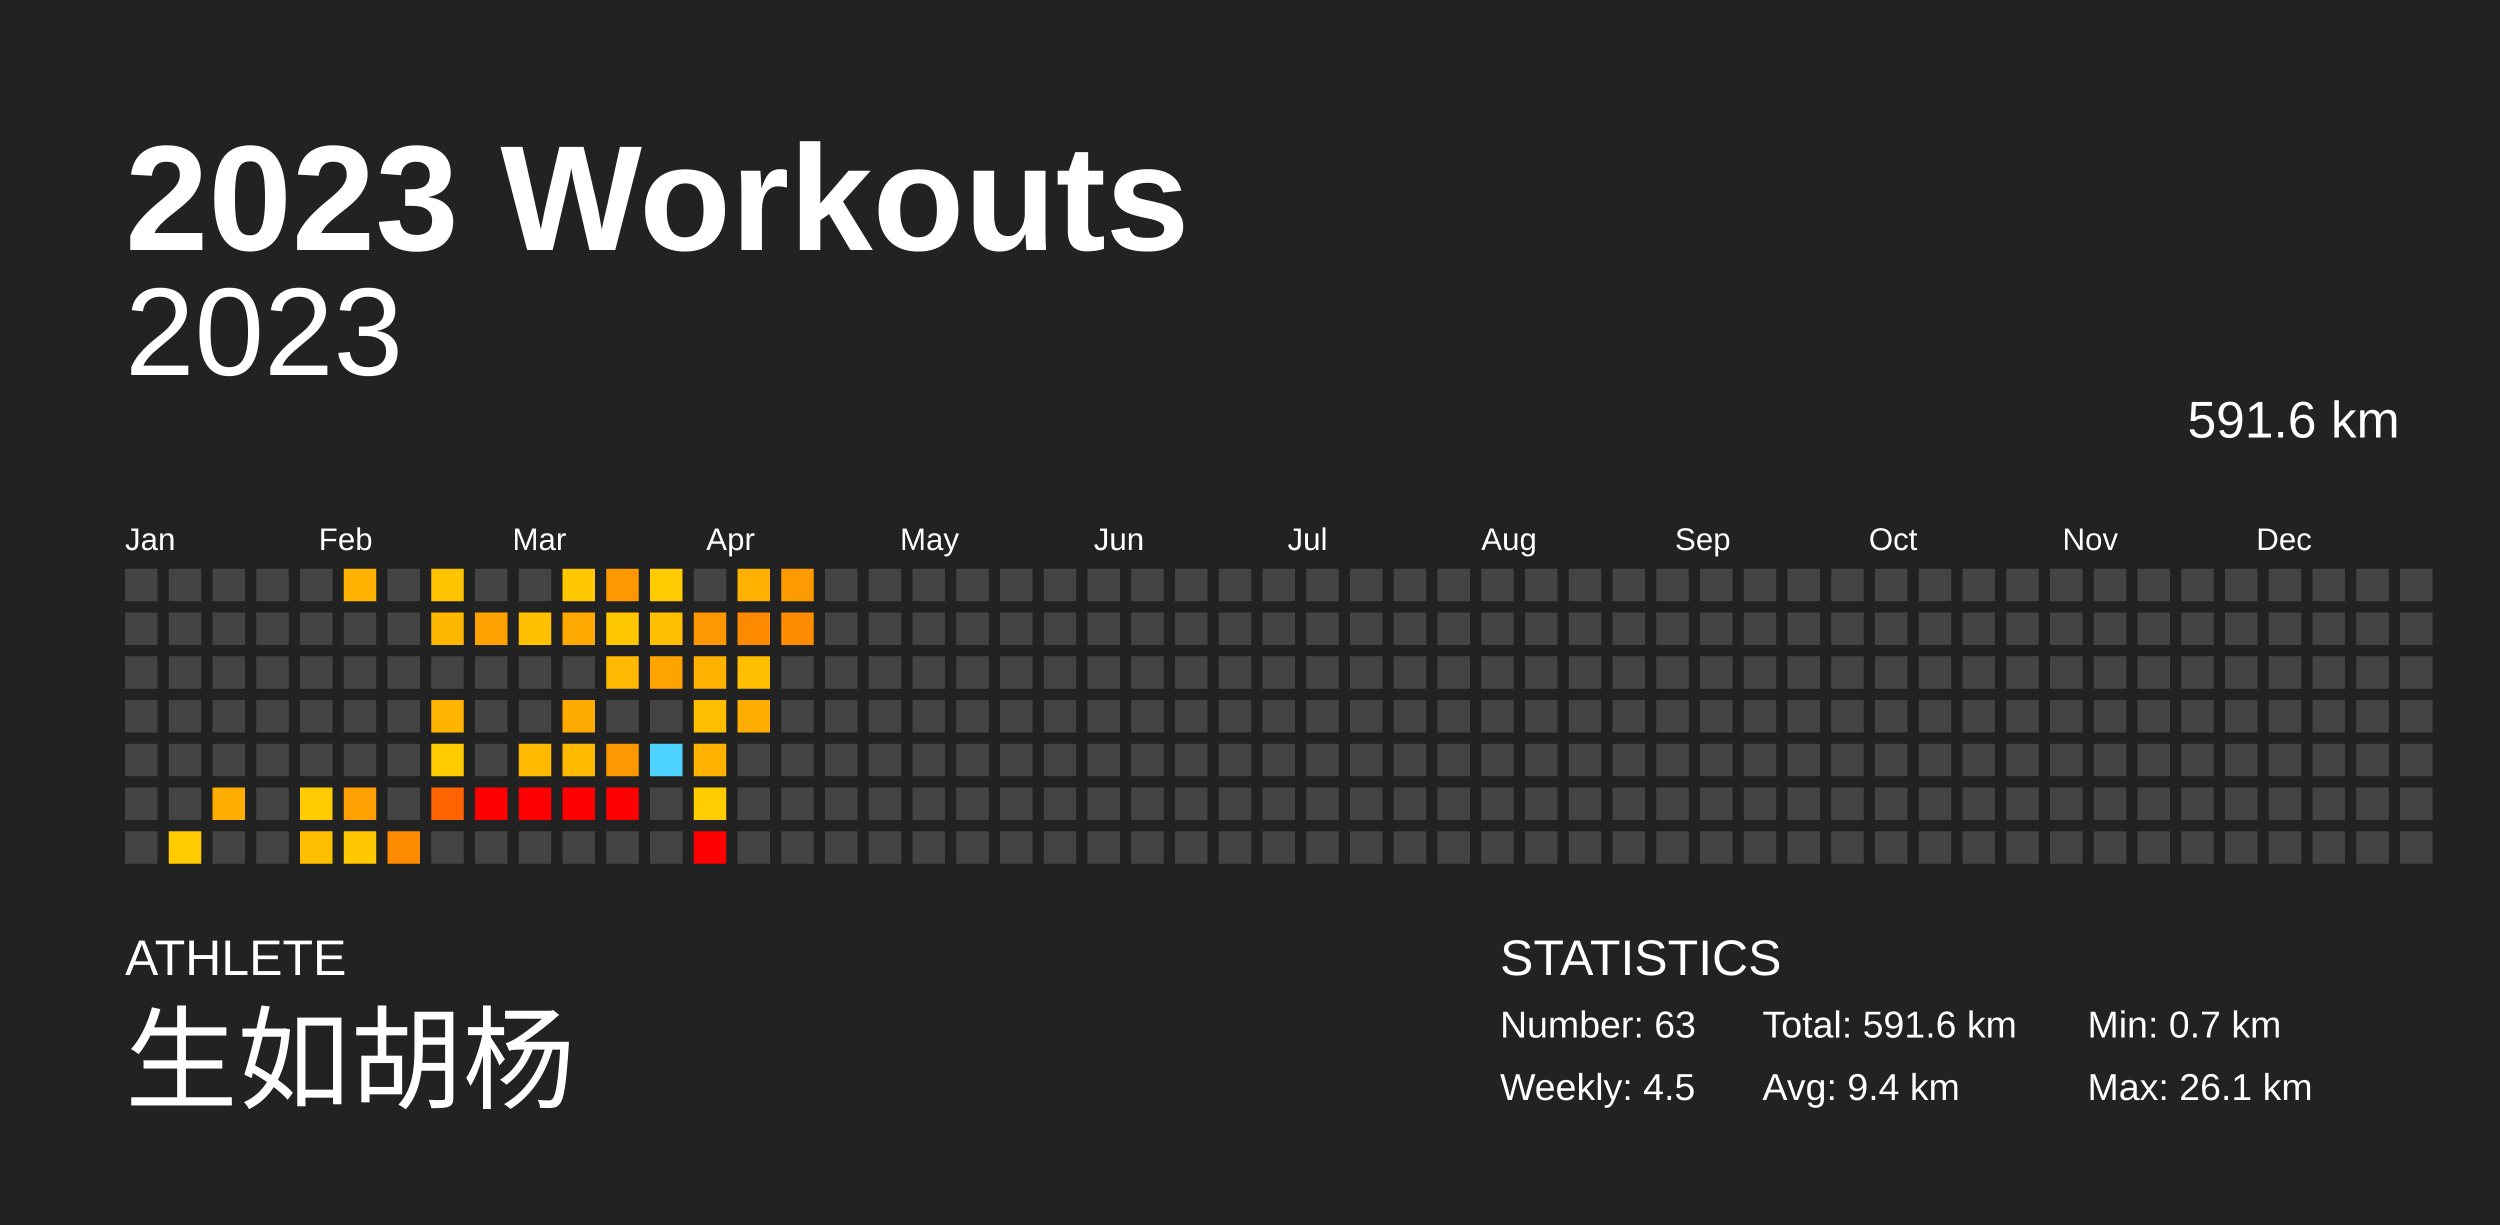
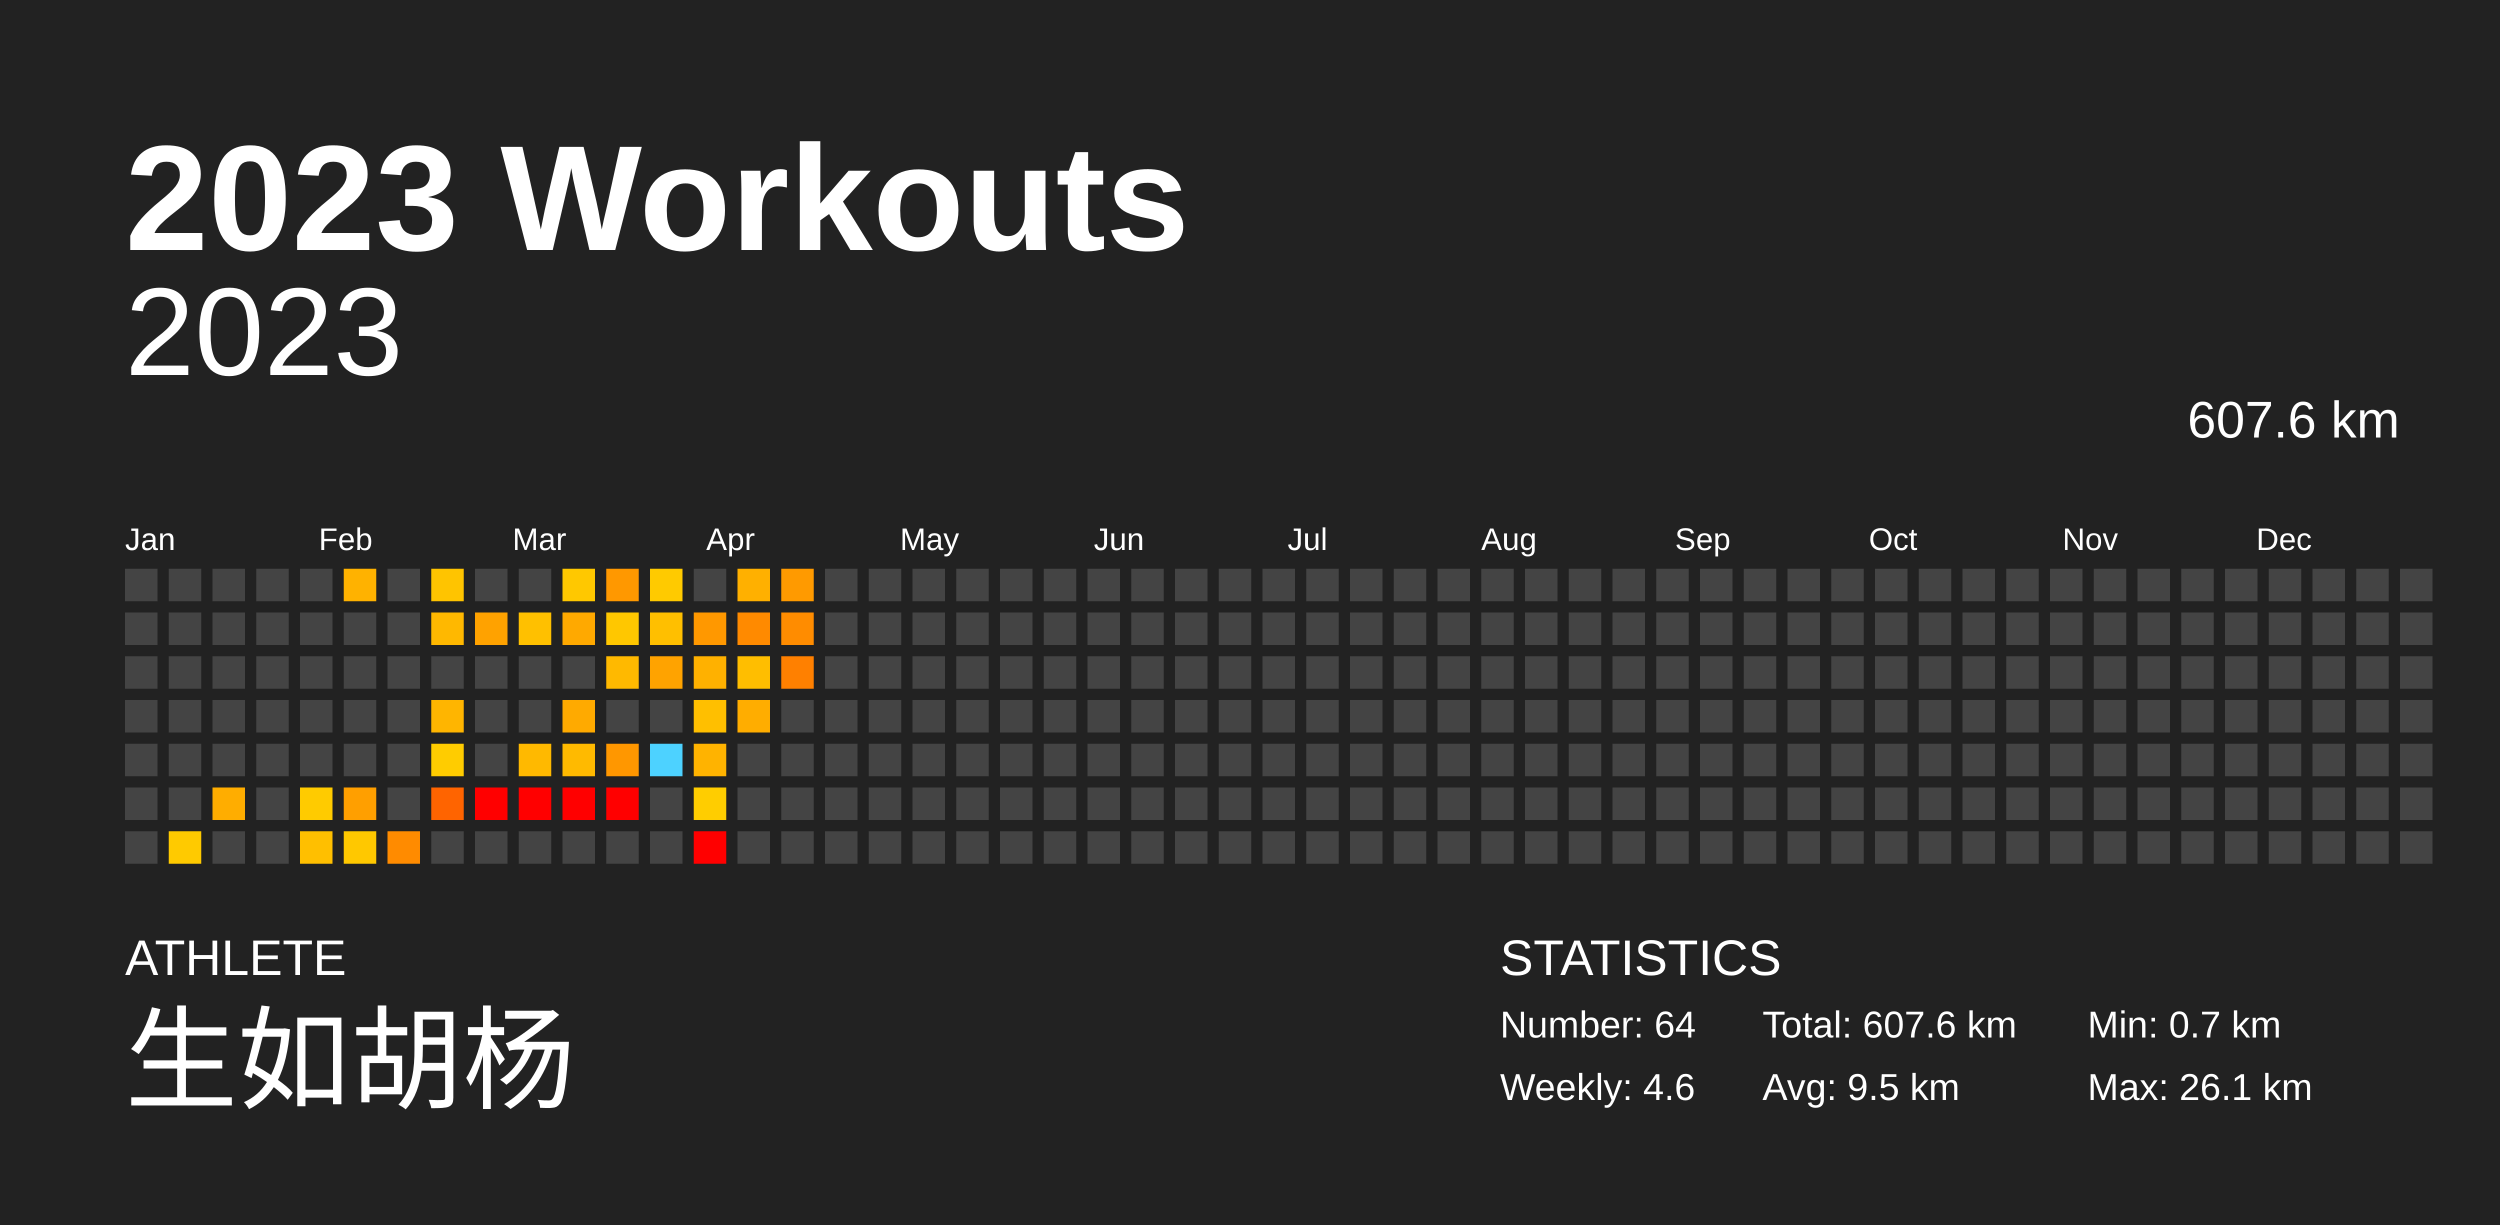
<svg xmlns="http://www.w3.org/2000/svg" baseProfile="full" height="98mm" version="1.1" viewBox="0,0,200,98" width="200mm">
  <defs />
  <rect fill="#222222" height="98" width="200" x="0" y="0" />
  <text fill="#FFFFFF" style="font-size:12px; font-family:Arial; font-weight:bold;" x="10" y="20">2023 Workouts</text>
  <text fill="#FFFFFF" style="font-size:4px; font-family:Arial" x="10" y="78">ATHLETE</text>
  <text fill="#FFFFFF" style="font-size:9px; font-family:Arial" x="10" y="88">生如胡杨</text>
  <text fill="#FFFFFF" style="font-size:4px; font-family:Arial" x="120" y="78">STATISTICS</text>
-   <text fill="#FFFFFF" style="font-size:3px; font-family:Arial" x="120" y="83">Number: 63</text>
-   <text fill="#FFFFFF" style="font-size:3px; font-family:Arial" x="120" y="88">Weekly: 4.5</text>
-   <text fill="#FFFFFF" style="font-size:3px; font-family:Arial" x="141" y="83">Total: 591.6 km</text>
-   <text fill="#FFFFFF" style="font-size:3px; font-family:Arial" x="141" y="88">Avg: 9.4 km</text>
+   <text fill="#FFFFFF" style="font-size:3px; font-family:Arial" x="120" y="83">Number: 64</text>
+   <text fill="#FFFFFF" style="font-size:3px; font-family:Arial" x="120" y="88">Weekly: 4.6</text>
+   <text fill="#FFFFFF" style="font-size:3px; font-family:Arial" x="141" y="83">Total: 607.6 km</text>
+   <text fill="#FFFFFF" style="font-size:3px; font-family:Arial" x="141" y="88">Avg: 9.5 km</text>
  <text fill="#FFFFFF" style="font-size:3px; font-family:Arial" x="167" y="83">Min: 0.7 km</text>
  <text fill="#FFFFFF" style="font-size:3px; font-family:Arial" x="167" y="88">Max: 26.1 km</text>
  <text alignment-baseline="hanging" fill="#FFFFFF" style="font-size:10.0px; font-family:Arial;" x="10" y="30">2023</text>
-   <text alignment-baseline="hanging" fill="#FFFFFF" style="font-size:4.125px; font-family:Arial;" x="175" y="35">591.6 km</text>
+   <text alignment-baseline="hanging" fill="#FFFFFF" style="font-size:4.125px; font-family:Arial;" x="175" y="35">607.6 km</text>
  <text fill="#FFFFFF" style="font-size:2.5px; font-family:Arial" x="10.0" y="44">Jan</text>
  <text fill="#FFFFFF" style="font-size:2.5px; font-family:Arial" x="25.5" y="44">Feb</text>
  <text fill="#FFFFFF" style="font-size:2.5px; font-family:Arial" x="41.0" y="44">Mar</text>
  <text fill="#FFFFFF" style="font-size:2.5px; font-family:Arial" x="56.5" y="44">Apr</text>
  <text fill="#FFFFFF" style="font-size:2.5px; font-family:Arial" x="72.0" y="44">May</text>
  <text fill="#FFFFFF" style="font-size:2.5px; font-family:Arial" x="87.5" y="44">Jun</text>
  <text fill="#FFFFFF" style="font-size:2.5px; font-family:Arial" x="103.0" y="44">Jul</text>
  <text fill="#FFFFFF" style="font-size:2.5px; font-family:Arial" x="118.5" y="44">Aug</text>
  <text fill="#FFFFFF" style="font-size:2.5px; font-family:Arial" x="134.0" y="44">Sep</text>
  <text fill="#FFFFFF" style="font-size:2.5px; font-family:Arial" x="149.5" y="44">Oct</text>
  <text fill="#FFFFFF" style="font-size:2.5px; font-family:Arial" x="165.0" y="44">Nov</text>
  <text fill="#FFFFFF" style="font-size:2.5px; font-family:Arial" x="180.5" y="44">Dec</text>
  <rect fill="#444444" height="2.6" width="2.6" x="10.0" y="45.5" />
  <rect fill="#444444" height="2.6" width="2.6" x="10.0" y="49.0" />
  <rect fill="#444444" height="2.6" width="2.6" x="10.0" y="52.5" />
  <rect fill="#444444" height="2.6" width="2.6" x="10.0" y="56.0" />
  <rect fill="#444444" height="2.6" width="2.6" x="10.0" y="59.5" />
  <rect fill="#444444" height="2.6" width="2.6" x="10.0" y="63.0" />
  <rect fill="#444444" height="2.6" width="2.6" x="10.0" y="66.5" />
  <rect fill="#444444" height="2.6" width="2.6" x="13.5" y="45.5" />
  <rect fill="#444444" height="2.6" width="2.6" x="13.5" y="49.0" />
  <rect fill="#444444" height="2.6" width="2.6" x="13.5" y="52.5" />
  <rect fill="#444444" height="2.6" width="2.6" x="13.5" y="56.0" />
  <rect fill="#444444" height="2.6" width="2.6" x="13.5" y="59.5" />
  <rect fill="#444444" height="2.6" width="2.6" x="13.5" y="63.0" />
  <rect fill="#ffca00" height="2.6" width="2.6" x="13.5" y="66.5" />
  <rect fill="#444444" height="2.6" width="2.6" x="17.0" y="45.5" />
  <rect fill="#444444" height="2.6" width="2.6" x="17.0" y="49.0" />
  <rect fill="#444444" height="2.6" width="2.6" x="17.0" y="52.5" />
  <rect fill="#444444" height="2.6" width="2.6" x="17.0" y="56.0" />
  <rect fill="#444444" height="2.6" width="2.6" x="17.0" y="59.5" />
  <rect fill="#ffad00" height="2.6" width="2.6" x="17.0" y="63.0" />
  <rect fill="#444444" height="2.6" width="2.6" x="17.0" y="66.5" />
  <rect fill="#444444" height="2.6" width="2.6" x="20.5" y="45.5" />
  <rect fill="#444444" height="2.6" width="2.6" x="20.5" y="49.0" />
  <rect fill="#444444" height="2.6" width="2.6" x="20.5" y="52.5" />
  <rect fill="#444444" height="2.6" width="2.6" x="20.5" y="56.0" />
  <rect fill="#444444" height="2.6" width="2.6" x="20.5" y="59.5" />
  <rect fill="#444444" height="2.6" width="2.6" x="20.5" y="63.0" />
  <rect fill="#444444" height="2.6" width="2.6" x="20.5" y="66.5" />
  <rect fill="#444444" height="2.6" width="2.6" x="24.0" y="45.5" />
  <rect fill="#444444" height="2.6" width="2.6" x="24.0" y="49.0" />
  <rect fill="#444444" height="2.6" width="2.6" x="24.0" y="52.5" />
  <rect fill="#444444" height="2.6" width="2.6" x="24.0" y="56.0" />
  <rect fill="#444444" height="2.6" width="2.6" x="24.0" y="59.5" />
  <rect fill="#ffcb00" height="2.6" width="2.6" x="24.0" y="63.0" />
  <rect fill="#ffbf00" height="2.6" width="2.6" x="24.0" y="66.5" />
  <rect fill="#ffb200" height="2.6" width="2.6" x="27.5" y="45.5" />
  <rect fill="#444444" height="2.6" width="2.6" x="27.5" y="49.0" />
  <rect fill="#444444" height="2.6" width="2.6" x="27.5" y="52.5" />
  <rect fill="#444444" height="2.6" width="2.6" x="27.5" y="56.0" />
  <rect fill="#444444" height="2.6" width="2.6" x="27.5" y="59.5" />
  <rect fill="#ff9f00" height="2.6" width="2.6" x="27.5" y="63.0" />
  <rect fill="#ffc800" height="2.6" width="2.6" x="27.5" y="66.5" />
  <rect fill="#444444" height="2.6" width="2.6" x="31.0" y="45.5" />
  <rect fill="#444444" height="2.6" width="2.6" x="31.0" y="49.0" />
  <rect fill="#444444" height="2.6" width="2.6" x="31.0" y="52.5" />
  <rect fill="#444444" height="2.6" width="2.6" x="31.0" y="56.0" />
  <rect fill="#444444" height="2.6" width="2.6" x="31.0" y="59.5" />
  <rect fill="#444444" height="2.6" width="2.6" x="31.0" y="63.0" />
  <rect fill="#ff8b00" height="2.6" width="2.6" x="31.0" y="66.5" />
  <rect fill="#ffc400" height="2.6" width="2.6" x="34.5" y="45.5" />
  <rect fill="#ffb800" height="2.6" width="2.6" x="34.5" y="49.0" />
  <rect fill="#444444" height="2.6" width="2.6" x="34.5" y="52.5" />
  <rect fill="#ffb500" height="2.6" width="2.6" x="34.5" y="56.0" />
  <rect fill="#ffcc00" height="2.6" width="2.6" x="34.5" y="59.5" />
  <rect fill="#ff6400" height="2.6" width="2.6" x="34.5" y="63.0" />
  <rect fill="#444444" height="2.6" width="2.6" x="34.5" y="66.5" />
  <rect fill="#444444" height="2.6" width="2.6" x="38.0" y="45.5" />
  <rect fill="#ffa200" height="2.6" width="2.6" x="38.0" y="49.0" />
  <rect fill="#444444" height="2.6" width="2.6" x="38.0" y="52.5" />
  <rect fill="#444444" height="2.6" width="2.6" x="38.0" y="56.0" />
  <rect fill="#444444" height="2.6" width="2.6" x="38.0" y="59.5" />
  <rect fill="red" height="2.6" width="2.6" x="38.0" y="63.0" />
  <rect fill="#444444" height="2.6" width="2.6" x="38.0" y="66.5" />
  <rect fill="#444444" height="2.6" width="2.6" x="41.5" y="45.5" />
  <rect fill="#ffc000" height="2.6" width="2.6" x="41.5" y="49.0" />
  <rect fill="#444444" height="2.6" width="2.6" x="41.5" y="52.5" />
  <rect fill="#444444" height="2.6" width="2.6" x="41.5" y="56.0" />
  <rect fill="#ffb900" height="2.6" width="2.6" x="41.5" y="59.5" />
  <rect fill="red" height="2.6" width="2.6" x="41.5" y="63.0" />
  <rect fill="#444444" height="2.6" width="2.6" x="41.5" y="66.5" />
  <rect fill="#ffc800" height="2.6" width="2.6" x="45.0" y="45.5" />
  <rect fill="#ffa900" height="2.6" width="2.6" x="45.0" y="49.0" />
  <rect fill="#444444" height="2.6" width="2.6" x="45.0" y="52.5" />
  <rect fill="#ffaa00" height="2.6" width="2.6" x="45.0" y="56.0" />
  <rect fill="#ffba00" height="2.6" width="2.6" x="45.0" y="59.5" />
  <rect fill="red" height="2.6" width="2.6" x="45.0" y="63.0" />
  <rect fill="#444444" height="2.6" width="2.6" x="45.0" y="66.5" />
  <rect fill="#ff9800" height="2.6" width="2.6" x="48.5" y="45.5" />
  <rect fill="#ffc700" height="2.6" width="2.6" x="48.5" y="49.0" />
  <rect fill="#ffb900" height="2.6" width="2.6" x="48.5" y="52.5" />
  <rect fill="#444444" height="2.6" width="2.6" x="48.5" y="56.0" />
  <rect fill="#ff9700" height="2.6" width="2.6" x="48.5" y="59.5" />
  <rect fill="red" height="2.6" width="2.6" x="48.5" y="63.0" />
  <rect fill="#444444" height="2.6" width="2.6" x="48.5" y="66.5" />
  <rect fill="#ffca00" height="2.6" width="2.6" x="52.0" y="45.5" />
  <rect fill="#ffbf00" height="2.6" width="2.6" x="52.0" y="49.0" />
  <rect fill="#ffa300" height="2.6" width="2.6" x="52.0" y="52.5" />
  <rect fill="#444444" height="2.6" width="2.6" x="52.0" y="56.0" />
  <rect fill="#4dd2ff" height="2.6" width="2.6" x="52.0" y="59.5" />
  <rect fill="#444444" height="2.6" width="2.6" x="52.0" y="63.0" />
  <rect fill="#444444" height="2.6" width="2.6" x="52.0" y="66.5" />
  <rect fill="#444444" height="2.6" width="2.6" x="55.5" y="45.5" />
  <rect fill="#ff9800" height="2.6" width="2.6" x="55.5" y="49.0" />
  <rect fill="#ffb100" height="2.6" width="2.6" x="55.5" y="52.5" />
  <rect fill="#ffbf00" height="2.6" width="2.6" x="55.5" y="56.0" />
  <rect fill="#ffb300" height="2.6" width="2.6" x="55.5" y="59.5" />
  <rect fill="#ffcd00" height="2.6" width="2.6" x="55.5" y="63.0" />
  <rect fill="red" height="2.6" width="2.6" x="55.5" y="66.5" />
  <rect fill="#ffb000" height="2.6" width="2.6" x="59.0" y="45.5" />
  <rect fill="#ff8a00" height="2.6" width="2.6" x="59.0" y="49.0" />
  <rect fill="#ffbe00" height="2.6" width="2.6" x="59.0" y="52.5" />
  <rect fill="#ffad00" height="2.6" width="2.6" x="59.0" y="56.0" />
  <rect fill="#444444" height="2.6" width="2.6" x="59.0" y="59.5" />
  <rect fill="#444444" height="2.6" width="2.6" x="59.0" y="63.0" />
  <rect fill="#444444" height="2.6" width="2.6" x="59.0" y="66.5" />
  <rect fill="#ff9a00" height="2.6" width="2.6" x="62.5" y="45.5" />
  <rect fill="#ff8c00" height="2.6" width="2.6" x="62.5" y="49.0" />
-   <rect fill="#444444" height="2.6" width="2.6" x="62.5" y="52.5" />
+   <rect fill="#ff8000" height="2.6" width="2.6" x="62.5" y="52.5" />
  <rect fill="#444444" height="2.6" width="2.6" x="62.5" y="56.0" />
  <rect fill="#444444" height="2.6" width="2.6" x="62.5" y="59.5" />
  <rect fill="#444444" height="2.6" width="2.6" x="62.5" y="63.0" />
  <rect fill="#444444" height="2.6" width="2.6" x="62.5" y="66.5" />
  <rect fill="#444444" height="2.6" width="2.6" x="66.0" y="45.5" />
  <rect fill="#444444" height="2.6" width="2.6" x="66.0" y="49.0" />
  <rect fill="#444444" height="2.6" width="2.6" x="66.0" y="52.5" />
  <rect fill="#444444" height="2.6" width="2.6" x="66.0" y="56.0" />
  <rect fill="#444444" height="2.6" width="2.6" x="66.0" y="59.5" />
  <rect fill="#444444" height="2.6" width="2.6" x="66.0" y="63.0" />
  <rect fill="#444444" height="2.6" width="2.6" x="66.0" y="66.5" />
  <rect fill="#444444" height="2.6" width="2.6" x="69.5" y="45.5" />
  <rect fill="#444444" height="2.6" width="2.6" x="69.5" y="49.0" />
  <rect fill="#444444" height="2.6" width="2.6" x="69.5" y="52.5" />
  <rect fill="#444444" height="2.6" width="2.6" x="69.5" y="56.0" />
  <rect fill="#444444" height="2.6" width="2.6" x="69.5" y="59.5" />
  <rect fill="#444444" height="2.6" width="2.6" x="69.5" y="63.0" />
  <rect fill="#444444" height="2.6" width="2.6" x="69.5" y="66.5" />
  <rect fill="#444444" height="2.6" width="2.6" x="73.0" y="45.5" />
  <rect fill="#444444" height="2.6" width="2.6" x="73.0" y="49.0" />
  <rect fill="#444444" height="2.6" width="2.6" x="73.0" y="52.5" />
  <rect fill="#444444" height="2.6" width="2.6" x="73.0" y="56.0" />
  <rect fill="#444444" height="2.6" width="2.6" x="73.0" y="59.5" />
  <rect fill="#444444" height="2.6" width="2.6" x="73.0" y="63.0" />
  <rect fill="#444444" height="2.6" width="2.6" x="73.0" y="66.5" />
  <rect fill="#444444" height="2.6" width="2.6" x="76.5" y="45.5" />
  <rect fill="#444444" height="2.6" width="2.6" x="76.5" y="49.0" />
  <rect fill="#444444" height="2.6" width="2.6" x="76.5" y="52.5" />
  <rect fill="#444444" height="2.6" width="2.6" x="76.5" y="56.0" />
  <rect fill="#444444" height="2.6" width="2.6" x="76.5" y="59.5" />
  <rect fill="#444444" height="2.6" width="2.6" x="76.5" y="63.0" />
  <rect fill="#444444" height="2.6" width="2.6" x="76.5" y="66.5" />
  <rect fill="#444444" height="2.6" width="2.6" x="80.0" y="45.5" />
  <rect fill="#444444" height="2.6" width="2.6" x="80.0" y="49.0" />
  <rect fill="#444444" height="2.6" width="2.6" x="80.0" y="52.5" />
  <rect fill="#444444" height="2.6" width="2.6" x="80.0" y="56.0" />
  <rect fill="#444444" height="2.6" width="2.6" x="80.0" y="59.5" />
  <rect fill="#444444" height="2.6" width="2.6" x="80.0" y="63.0" />
  <rect fill="#444444" height="2.6" width="2.6" x="80.0" y="66.5" />
  <rect fill="#444444" height="2.6" width="2.6" x="83.5" y="45.5" />
  <rect fill="#444444" height="2.6" width="2.6" x="83.5" y="49.0" />
  <rect fill="#444444" height="2.6" width="2.6" x="83.5" y="52.5" />
  <rect fill="#444444" height="2.6" width="2.6" x="83.5" y="56.0" />
  <rect fill="#444444" height="2.6" width="2.6" x="83.5" y="59.5" />
  <rect fill="#444444" height="2.6" width="2.6" x="83.5" y="63.0" />
  <rect fill="#444444" height="2.6" width="2.6" x="83.5" y="66.5" />
  <rect fill="#444444" height="2.6" width="2.6" x="87.0" y="45.5" />
  <rect fill="#444444" height="2.6" width="2.6" x="87.0" y="49.0" />
  <rect fill="#444444" height="2.6" width="2.6" x="87.0" y="52.5" />
  <rect fill="#444444" height="2.6" width="2.6" x="87.0" y="56.0" />
  <rect fill="#444444" height="2.6" width="2.6" x="87.0" y="59.5" />
  <rect fill="#444444" height="2.6" width="2.6" x="87.0" y="63.0" />
  <rect fill="#444444" height="2.6" width="2.6" x="87.0" y="66.5" />
  <rect fill="#444444" height="2.6" width="2.6" x="90.5" y="45.5" />
  <rect fill="#444444" height="2.6" width="2.6" x="90.5" y="49.0" />
  <rect fill="#444444" height="2.6" width="2.6" x="90.5" y="52.5" />
  <rect fill="#444444" height="2.6" width="2.6" x="90.5" y="56.0" />
  <rect fill="#444444" height="2.6" width="2.6" x="90.5" y="59.5" />
  <rect fill="#444444" height="2.6" width="2.6" x="90.5" y="63.0" />
  <rect fill="#444444" height="2.6" width="2.6" x="90.5" y="66.5" />
  <rect fill="#444444" height="2.6" width="2.6" x="94.0" y="45.5" />
  <rect fill="#444444" height="2.6" width="2.6" x="94.0" y="49.0" />
  <rect fill="#444444" height="2.6" width="2.6" x="94.0" y="52.5" />
  <rect fill="#444444" height="2.6" width="2.6" x="94.0" y="56.0" />
  <rect fill="#444444" height="2.6" width="2.6" x="94.0" y="59.5" />
  <rect fill="#444444" height="2.6" width="2.6" x="94.0" y="63.0" />
  <rect fill="#444444" height="2.6" width="2.6" x="94.0" y="66.5" />
  <rect fill="#444444" height="2.6" width="2.6" x="97.5" y="45.5" />
  <rect fill="#444444" height="2.6" width="2.6" x="97.5" y="49.0" />
  <rect fill="#444444" height="2.6" width="2.6" x="97.5" y="52.5" />
  <rect fill="#444444" height="2.6" width="2.6" x="97.5" y="56.0" />
  <rect fill="#444444" height="2.6" width="2.6" x="97.5" y="59.5" />
  <rect fill="#444444" height="2.6" width="2.6" x="97.5" y="63.0" />
  <rect fill="#444444" height="2.6" width="2.6" x="97.5" y="66.5" />
  <rect fill="#444444" height="2.6" width="2.6" x="101.0" y="45.5" />
  <rect fill="#444444" height="2.6" width="2.6" x="101.0" y="49.0" />
  <rect fill="#444444" height="2.6" width="2.6" x="101.0" y="52.5" />
  <rect fill="#444444" height="2.6" width="2.6" x="101.0" y="56.0" />
  <rect fill="#444444" height="2.6" width="2.6" x="101.0" y="59.5" />
  <rect fill="#444444" height="2.6" width="2.6" x="101.0" y="63.0" />
  <rect fill="#444444" height="2.6" width="2.6" x="101.0" y="66.5" />
  <rect fill="#444444" height="2.6" width="2.6" x="104.5" y="45.5" />
  <rect fill="#444444" height="2.6" width="2.6" x="104.5" y="49.0" />
  <rect fill="#444444" height="2.6" width="2.6" x="104.5" y="52.5" />
  <rect fill="#444444" height="2.6" width="2.6" x="104.5" y="56.0" />
  <rect fill="#444444" height="2.6" width="2.6" x="104.5" y="59.5" />
  <rect fill="#444444" height="2.6" width="2.6" x="104.5" y="63.0" />
  <rect fill="#444444" height="2.6" width="2.6" x="104.5" y="66.5" />
  <rect fill="#444444" height="2.6" width="2.6" x="108.0" y="45.5" />
  <rect fill="#444444" height="2.6" width="2.6" x="108.0" y="49.0" />
  <rect fill="#444444" height="2.6" width="2.6" x="108.0" y="52.5" />
  <rect fill="#444444" height="2.6" width="2.6" x="108.0" y="56.0" />
  <rect fill="#444444" height="2.6" width="2.6" x="108.0" y="59.5" />
  <rect fill="#444444" height="2.6" width="2.6" x="108.0" y="63.0" />
  <rect fill="#444444" height="2.6" width="2.6" x="108.0" y="66.5" />
  <rect fill="#444444" height="2.6" width="2.6" x="111.5" y="45.5" />
  <rect fill="#444444" height="2.6" width="2.6" x="111.5" y="49.0" />
  <rect fill="#444444" height="2.6" width="2.6" x="111.5" y="52.5" />
  <rect fill="#444444" height="2.6" width="2.6" x="111.5" y="56.0" />
  <rect fill="#444444" height="2.6" width="2.6" x="111.5" y="59.5" />
  <rect fill="#444444" height="2.6" width="2.6" x="111.5" y="63.0" />
  <rect fill="#444444" height="2.6" width="2.6" x="111.5" y="66.5" />
  <rect fill="#444444" height="2.6" width="2.6" x="115.0" y="45.5" />
  <rect fill="#444444" height="2.6" width="2.6" x="115.0" y="49.0" />
  <rect fill="#444444" height="2.6" width="2.6" x="115.0" y="52.5" />
  <rect fill="#444444" height="2.6" width="2.6" x="115.0" y="56.0" />
  <rect fill="#444444" height="2.6" width="2.6" x="115.0" y="59.5" />
  <rect fill="#444444" height="2.6" width="2.6" x="115.0" y="63.0" />
  <rect fill="#444444" height="2.6" width="2.6" x="115.0" y="66.5" />
  <rect fill="#444444" height="2.6" width="2.6" x="118.5" y="45.5" />
  <rect fill="#444444" height="2.6" width="2.6" x="118.5" y="49.0" />
  <rect fill="#444444" height="2.6" width="2.6" x="118.5" y="52.5" />
  <rect fill="#444444" height="2.6" width="2.6" x="118.5" y="56.0" />
  <rect fill="#444444" height="2.6" width="2.6" x="118.5" y="59.5" />
  <rect fill="#444444" height="2.6" width="2.6" x="118.5" y="63.0" />
  <rect fill="#444444" height="2.6" width="2.6" x="118.5" y="66.5" />
  <rect fill="#444444" height="2.6" width="2.6" x="122.0" y="45.5" />
  <rect fill="#444444" height="2.6" width="2.6" x="122.0" y="49.0" />
  <rect fill="#444444" height="2.6" width="2.6" x="122.0" y="52.5" />
  <rect fill="#444444" height="2.6" width="2.6" x="122.0" y="56.0" />
  <rect fill="#444444" height="2.6" width="2.6" x="122.0" y="59.5" />
  <rect fill="#444444" height="2.6" width="2.6" x="122.0" y="63.0" />
  <rect fill="#444444" height="2.6" width="2.6" x="122.0" y="66.5" />
  <rect fill="#444444" height="2.6" width="2.6" x="125.5" y="45.5" />
  <rect fill="#444444" height="2.6" width="2.6" x="125.5" y="49.0" />
  <rect fill="#444444" height="2.6" width="2.6" x="125.5" y="52.5" />
  <rect fill="#444444" height="2.6" width="2.6" x="125.5" y="56.0" />
  <rect fill="#444444" height="2.6" width="2.6" x="125.5" y="59.5" />
  <rect fill="#444444" height="2.6" width="2.6" x="125.5" y="63.0" />
  <rect fill="#444444" height="2.6" width="2.6" x="125.5" y="66.5" />
  <rect fill="#444444" height="2.6" width="2.6" x="129.0" y="45.5" />
  <rect fill="#444444" height="2.6" width="2.6" x="129.0" y="49.0" />
  <rect fill="#444444" height="2.6" width="2.6" x="129.0" y="52.5" />
  <rect fill="#444444" height="2.6" width="2.6" x="129.0" y="56.0" />
  <rect fill="#444444" height="2.6" width="2.6" x="129.0" y="59.5" />
  <rect fill="#444444" height="2.6" width="2.6" x="129.0" y="63.0" />
  <rect fill="#444444" height="2.6" width="2.6" x="129.0" y="66.5" />
  <rect fill="#444444" height="2.6" width="2.6" x="132.5" y="45.5" />
  <rect fill="#444444" height="2.6" width="2.6" x="132.5" y="49.0" />
  <rect fill="#444444" height="2.6" width="2.6" x="132.5" y="52.5" />
  <rect fill="#444444" height="2.6" width="2.6" x="132.5" y="56.0" />
  <rect fill="#444444" height="2.6" width="2.6" x="132.5" y="59.5" />
  <rect fill="#444444" height="2.6" width="2.6" x="132.5" y="63.0" />
  <rect fill="#444444" height="2.6" width="2.6" x="132.5" y="66.5" />
  <rect fill="#444444" height="2.6" width="2.6" x="136.0" y="45.5" />
  <rect fill="#444444" height="2.6" width="2.6" x="136.0" y="49.0" />
  <rect fill="#444444" height="2.6" width="2.6" x="136.0" y="52.5" />
  <rect fill="#444444" height="2.6" width="2.6" x="136.0" y="56.0" />
  <rect fill="#444444" height="2.6" width="2.6" x="136.0" y="59.5" />
  <rect fill="#444444" height="2.6" width="2.6" x="136.0" y="63.0" />
  <rect fill="#444444" height="2.6" width="2.6" x="136.0" y="66.5" />
  <rect fill="#444444" height="2.6" width="2.6" x="139.5" y="45.5" />
  <rect fill="#444444" height="2.6" width="2.6" x="139.5" y="49.0" />
  <rect fill="#444444" height="2.6" width="2.6" x="139.5" y="52.5" />
  <rect fill="#444444" height="2.6" width="2.6" x="139.5" y="56.0" />
  <rect fill="#444444" height="2.6" width="2.6" x="139.5" y="59.5" />
  <rect fill="#444444" height="2.6" width="2.6" x="139.5" y="63.0" />
  <rect fill="#444444" height="2.6" width="2.6" x="139.5" y="66.5" />
  <rect fill="#444444" height="2.6" width="2.6" x="143.0" y="45.5" />
  <rect fill="#444444" height="2.6" width="2.6" x="143.0" y="49.0" />
  <rect fill="#444444" height="2.6" width="2.6" x="143.0" y="52.5" />
  <rect fill="#444444" height="2.6" width="2.6" x="143.0" y="56.0" />
  <rect fill="#444444" height="2.6" width="2.6" x="143.0" y="59.5" />
  <rect fill="#444444" height="2.6" width="2.6" x="143.0" y="63.0" />
  <rect fill="#444444" height="2.6" width="2.6" x="143.0" y="66.5" />
  <rect fill="#444444" height="2.6" width="2.6" x="146.5" y="45.5" />
  <rect fill="#444444" height="2.6" width="2.6" x="146.5" y="49.0" />
  <rect fill="#444444" height="2.6" width="2.6" x="146.5" y="52.5" />
  <rect fill="#444444" height="2.6" width="2.6" x="146.5" y="56.0" />
  <rect fill="#444444" height="2.6" width="2.6" x="146.5" y="59.5" />
  <rect fill="#444444" height="2.6" width="2.6" x="146.5" y="63.0" />
  <rect fill="#444444" height="2.6" width="2.6" x="146.5" y="66.5" />
  <rect fill="#444444" height="2.6" width="2.6" x="150.0" y="45.5" />
  <rect fill="#444444" height="2.6" width="2.6" x="150.0" y="49.0" />
  <rect fill="#444444" height="2.6" width="2.6" x="150.0" y="52.5" />
  <rect fill="#444444" height="2.6" width="2.6" x="150.0" y="56.0" />
  <rect fill="#444444" height="2.6" width="2.6" x="150.0" y="59.5" />
  <rect fill="#444444" height="2.6" width="2.6" x="150.0" y="63.0" />
  <rect fill="#444444" height="2.6" width="2.6" x="150.0" y="66.5" />
  <rect fill="#444444" height="2.6" width="2.6" x="153.5" y="45.5" />
  <rect fill="#444444" height="2.6" width="2.6" x="153.5" y="49.0" />
  <rect fill="#444444" height="2.6" width="2.6" x="153.5" y="52.5" />
  <rect fill="#444444" height="2.6" width="2.6" x="153.5" y="56.0" />
  <rect fill="#444444" height="2.6" width="2.6" x="153.5" y="59.5" />
  <rect fill="#444444" height="2.6" width="2.6" x="153.5" y="63.0" />
  <rect fill="#444444" height="2.6" width="2.6" x="153.5" y="66.5" />
  <rect fill="#444444" height="2.6" width="2.6" x="157.0" y="45.5" />
  <rect fill="#444444" height="2.6" width="2.6" x="157.0" y="49.0" />
  <rect fill="#444444" height="2.6" width="2.6" x="157.0" y="52.5" />
  <rect fill="#444444" height="2.6" width="2.6" x="157.0" y="56.0" />
  <rect fill="#444444" height="2.6" width="2.6" x="157.0" y="59.5" />
  <rect fill="#444444" height="2.6" width="2.6" x="157.0" y="63.0" />
  <rect fill="#444444" height="2.6" width="2.6" x="157.0" y="66.5" />
  <rect fill="#444444" height="2.6" width="2.6" x="160.5" y="45.5" />
  <rect fill="#444444" height="2.6" width="2.6" x="160.5" y="49.0" />
  <rect fill="#444444" height="2.6" width="2.6" x="160.5" y="52.5" />
  <rect fill="#444444" height="2.6" width="2.6" x="160.5" y="56.0" />
  <rect fill="#444444" height="2.6" width="2.6" x="160.5" y="59.5" />
  <rect fill="#444444" height="2.6" width="2.6" x="160.5" y="63.0" />
  <rect fill="#444444" height="2.6" width="2.6" x="160.5" y="66.5" />
  <rect fill="#444444" height="2.6" width="2.6" x="164.0" y="45.5" />
  <rect fill="#444444" height="2.6" width="2.6" x="164.0" y="49.0" />
  <rect fill="#444444" height="2.6" width="2.6" x="164.0" y="52.5" />
  <rect fill="#444444" height="2.6" width="2.6" x="164.0" y="56.0" />
  <rect fill="#444444" height="2.6" width="2.6" x="164.0" y="59.5" />
  <rect fill="#444444" height="2.6" width="2.6" x="164.0" y="63.0" />
  <rect fill="#444444" height="2.6" width="2.6" x="164.0" y="66.5" />
  <rect fill="#444444" height="2.6" width="2.6" x="167.5" y="45.5" />
  <rect fill="#444444" height="2.6" width="2.6" x="167.5" y="49.0" />
  <rect fill="#444444" height="2.6" width="2.6" x="167.5" y="52.5" />
  <rect fill="#444444" height="2.6" width="2.6" x="167.5" y="56.0" />
  <rect fill="#444444" height="2.6" width="2.6" x="167.5" y="59.5" />
  <rect fill="#444444" height="2.6" width="2.6" x="167.5" y="63.0" />
  <rect fill="#444444" height="2.6" width="2.6" x="167.5" y="66.5" />
  <rect fill="#444444" height="2.6" width="2.6" x="171.0" y="45.5" />
  <rect fill="#444444" height="2.6" width="2.6" x="171.0" y="49.0" />
  <rect fill="#444444" height="2.6" width="2.6" x="171.0" y="52.5" />
  <rect fill="#444444" height="2.6" width="2.6" x="171.0" y="56.0" />
  <rect fill="#444444" height="2.6" width="2.6" x="171.0" y="59.5" />
  <rect fill="#444444" height="2.6" width="2.6" x="171.0" y="63.0" />
  <rect fill="#444444" height="2.6" width="2.6" x="171.0" y="66.5" />
  <rect fill="#444444" height="2.6" width="2.6" x="174.5" y="45.5" />
  <rect fill="#444444" height="2.6" width="2.6" x="174.5" y="49.0" />
  <rect fill="#444444" height="2.6" width="2.6" x="174.5" y="52.5" />
  <rect fill="#444444" height="2.6" width="2.6" x="174.5" y="56.0" />
  <rect fill="#444444" height="2.6" width="2.6" x="174.5" y="59.5" />
  <rect fill="#444444" height="2.6" width="2.6" x="174.5" y="63.0" />
  <rect fill="#444444" height="2.6" width="2.6" x="174.5" y="66.5" />
  <rect fill="#444444" height="2.6" width="2.6" x="178.0" y="45.5" />
  <rect fill="#444444" height="2.6" width="2.6" x="178.0" y="49.0" />
  <rect fill="#444444" height="2.6" width="2.6" x="178.0" y="52.5" />
  <rect fill="#444444" height="2.6" width="2.6" x="178.0" y="56.0" />
  <rect fill="#444444" height="2.6" width="2.6" x="178.0" y="59.5" />
  <rect fill="#444444" height="2.6" width="2.6" x="178.0" y="63.0" />
  <rect fill="#444444" height="2.6" width="2.6" x="178.0" y="66.5" />
  <rect fill="#444444" height="2.6" width="2.6" x="181.5" y="45.5" />
  <rect fill="#444444" height="2.6" width="2.6" x="181.5" y="49.0" />
  <rect fill="#444444" height="2.6" width="2.6" x="181.5" y="52.5" />
  <rect fill="#444444" height="2.6" width="2.6" x="181.5" y="56.0" />
  <rect fill="#444444" height="2.6" width="2.6" x="181.5" y="59.5" />
  <rect fill="#444444" height="2.6" width="2.6" x="181.5" y="63.0" />
  <rect fill="#444444" height="2.6" width="2.6" x="181.5" y="66.5" />
  <rect fill="#444444" height="2.6" width="2.6" x="185.0" y="45.5" />
  <rect fill="#444444" height="2.6" width="2.6" x="185.0" y="49.0" />
  <rect fill="#444444" height="2.6" width="2.6" x="185.0" y="52.5" />
  <rect fill="#444444" height="2.6" width="2.6" x="185.0" y="56.0" />
  <rect fill="#444444" height="2.6" width="2.6" x="185.0" y="59.5" />
  <rect fill="#444444" height="2.6" width="2.6" x="185.0" y="63.0" />
  <rect fill="#444444" height="2.6" width="2.6" x="185.0" y="66.5" />
  <rect fill="#444444" height="2.6" width="2.6" x="188.5" y="45.5" />
  <rect fill="#444444" height="2.6" width="2.6" x="188.5" y="49.0" />
  <rect fill="#444444" height="2.6" width="2.6" x="188.5" y="52.5" />
  <rect fill="#444444" height="2.6" width="2.6" x="188.5" y="56.0" />
  <rect fill="#444444" height="2.6" width="2.6" x="188.5" y="59.5" />
  <rect fill="#444444" height="2.6" width="2.6" x="188.5" y="63.0" />
  <rect fill="#444444" height="2.6" width="2.6" x="188.5" y="66.5" />
  <rect fill="#444444" height="2.6" width="2.6" x="192.0" y="45.5" />
  <rect fill="#444444" height="2.6" width="2.6" x="192.0" y="49.0" />
  <rect fill="#444444" height="2.6" width="2.6" x="192.0" y="52.5" />
  <rect fill="#444444" height="2.6" width="2.6" x="192.0" y="56.0" />
  <rect fill="#444444" height="2.6" width="2.6" x="192.0" y="59.5" />
  <rect fill="#444444" height="2.6" width="2.6" x="192.0" y="63.0" />
  <rect fill="#444444" height="2.6" width="2.6" x="192.0" y="66.5" />
</svg>
